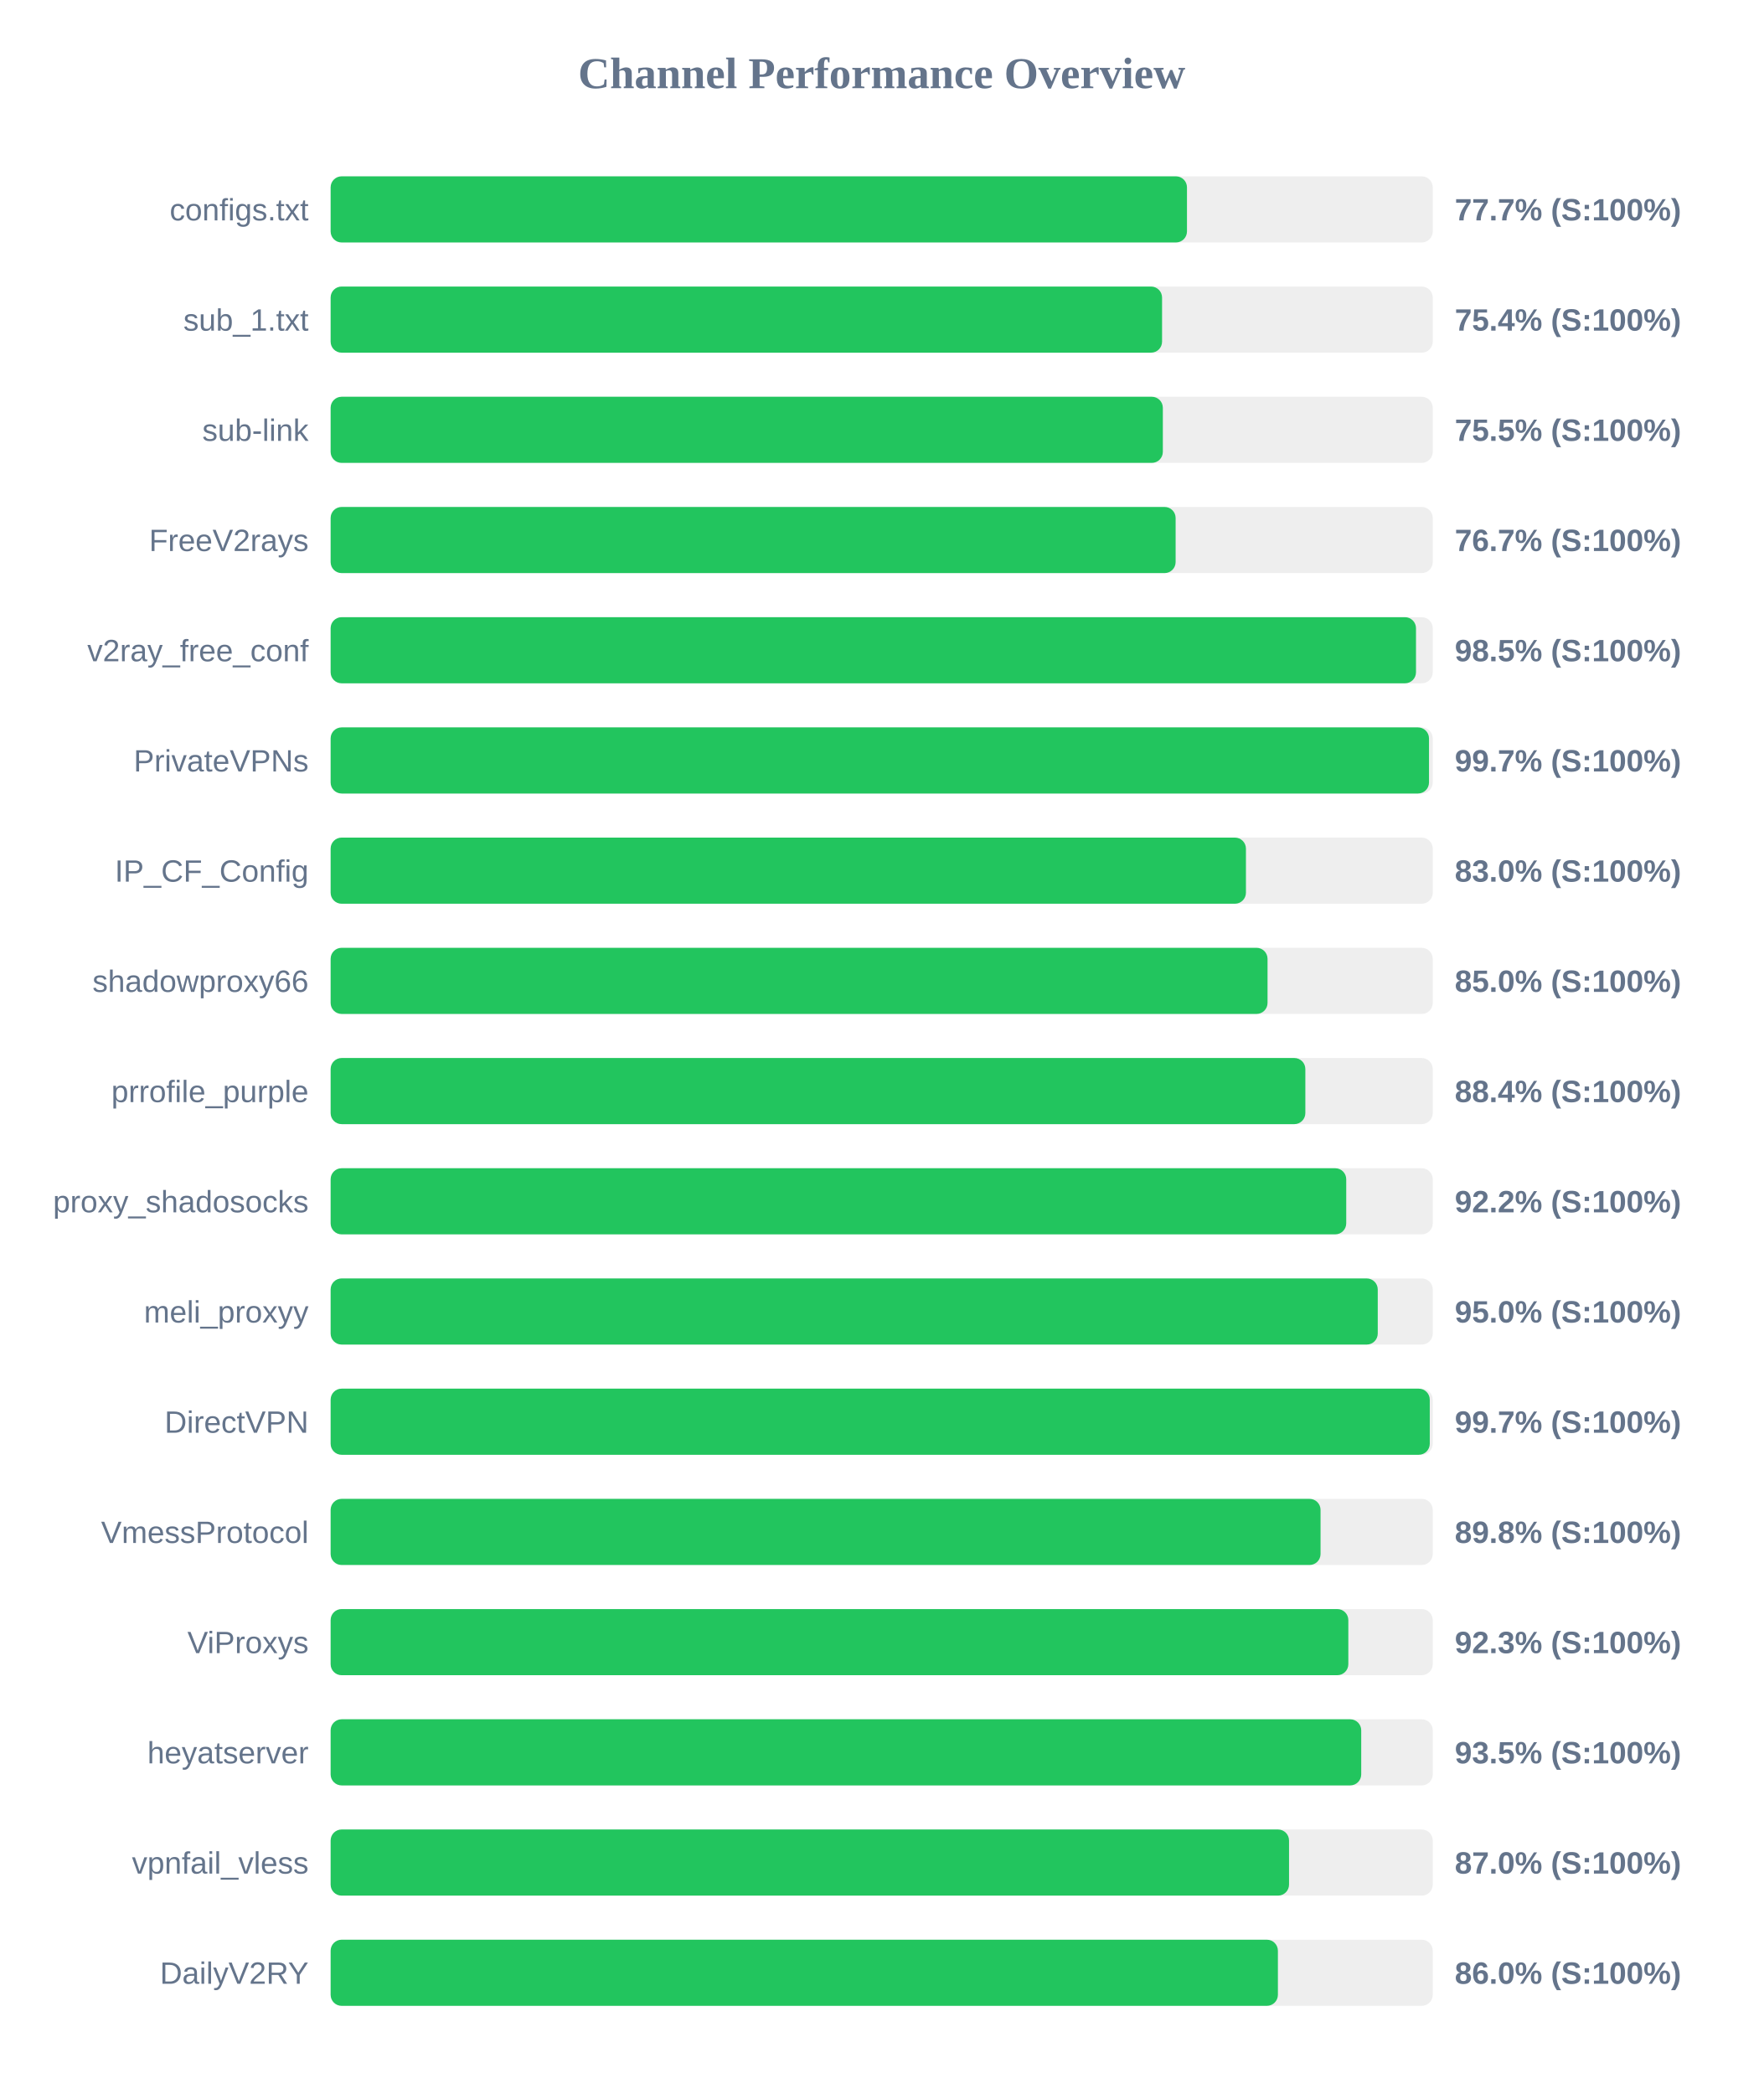
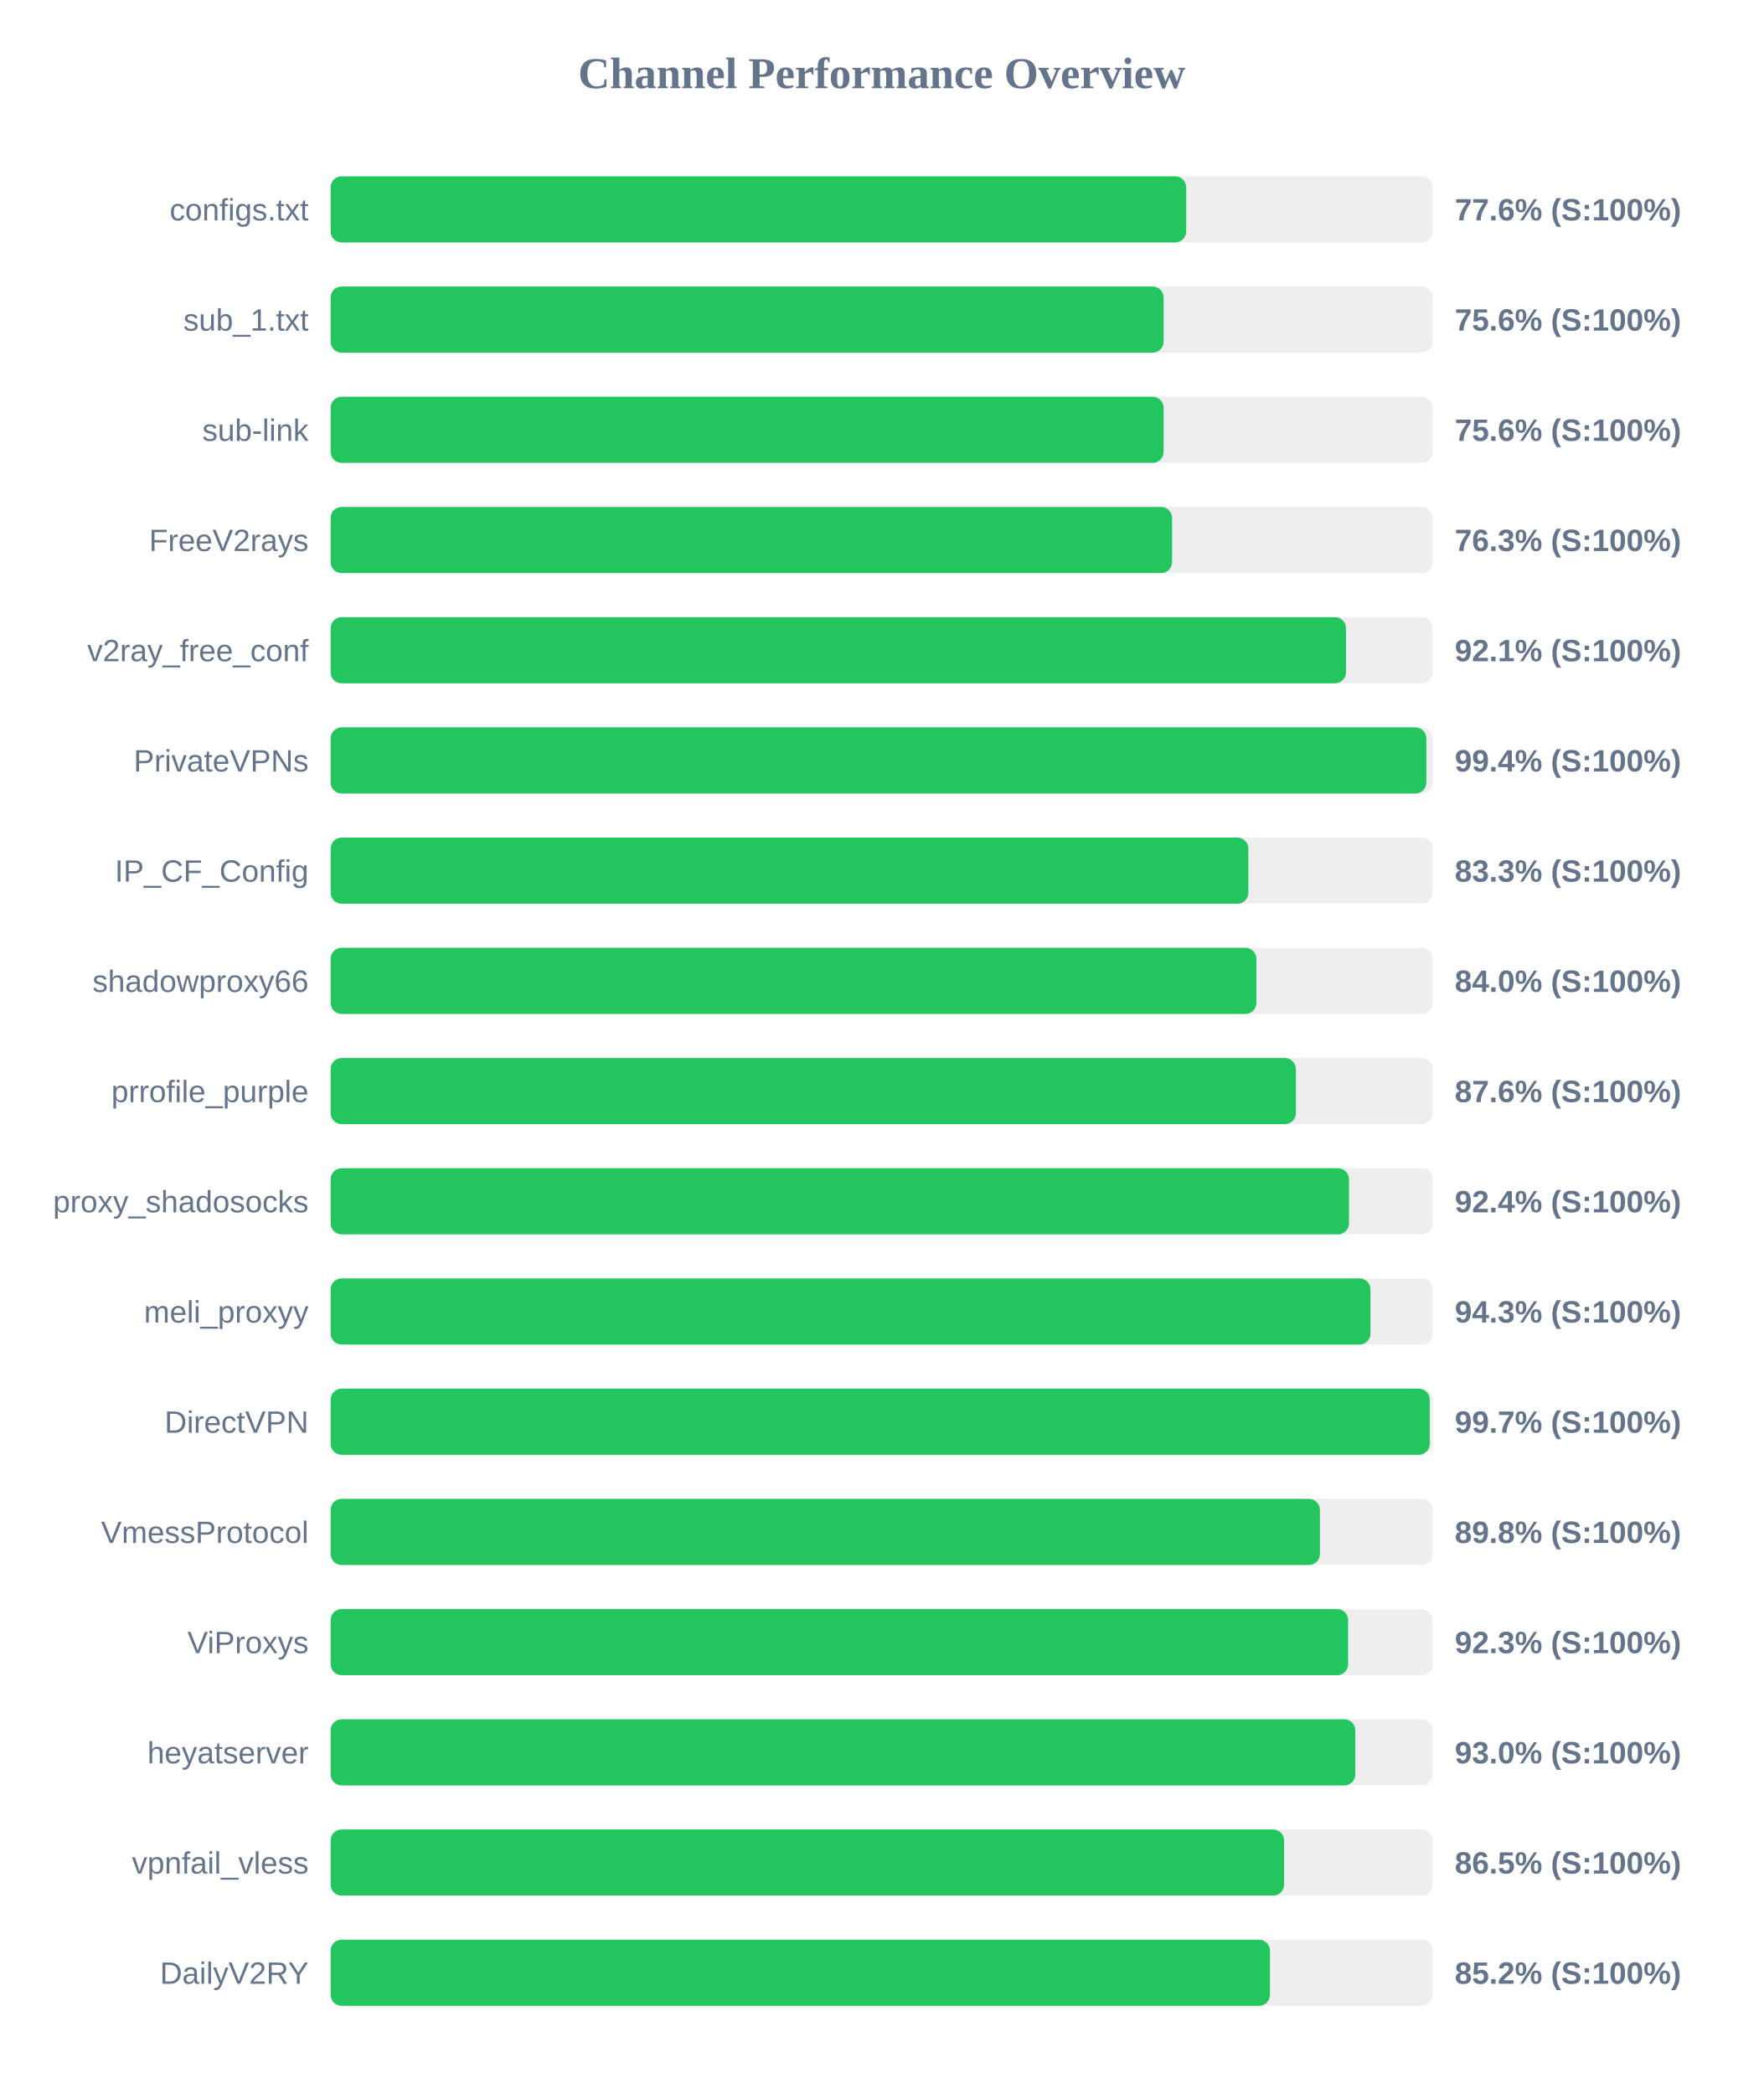
<svg xmlns="http://www.w3.org/2000/svg" width="800" height="950" version="1.1">
  <style>
        .row { font: 14px Arial; fill: #64748b; }
        .score { font: bold 14px Arial; fill: #64748b; }
    </style>
  <text x="400" y="40" text-anchor="middle" font-size="20px" font-weight="bold" fill="#64748b">Channel Performance Overview</text>
  <rect x="150" y="80" width="500" height="30" fill="#eee" rx="5" />
-   <rect x="150" y="80" width="388.5" height="30" fill="#22c55e" rx="5" />
+   <rect x="150" y="80" width="388.15" height="30" fill="#22c55e" rx="5" />
  <text x="140" y="100" text-anchor="end" class="row">configs.txt</text>
-   <text x="660" y="100" text-anchor="start" class="score">77.7% (S:100%)</text>
+   <text x="660" y="100" text-anchor="start" class="score">77.6% (S:100%)</text>
  <rect x="150" y="130" width="500" height="30" fill="#eee" rx="5" />
-   <rect x="150" y="130" width="377.2" height="30" fill="#22c55e" rx="5" />
+   <rect x="150" y="130" width="377.9" height="30" fill="#22c55e" rx="5" />
  <text x="140" y="150" text-anchor="end" class="row">sub_1.txt</text>
-   <text x="660" y="150" text-anchor="start" class="score">75.4% (S:100%)</text>
+   <text x="660" y="150" text-anchor="start" class="score">75.6% (S:100%)</text>
  <rect x="150" y="180" width="500" height="30" fill="#eee" rx="5" />
-   <rect x="150" y="180" width="377.55" height="30" fill="#22c55e" rx="5" />
+   <rect x="150" y="180" width="377.9" height="30" fill="#22c55e" rx="5" />
  <text x="140" y="200" text-anchor="end" class="row">sub-link</text>
-   <text x="660" y="200" text-anchor="start" class="score">75.5% (S:100%)</text>
+   <text x="660" y="200" text-anchor="start" class="score">75.6% (S:100%)</text>
  <rect x="150" y="230" width="500" height="30" fill="#eee" rx="5" />
-   <rect x="150" y="230" width="383.35" height="30" fill="#22c55e" rx="5" />
+   <rect x="150" y="230" width="381.75" height="30" fill="#22c55e" rx="5" />
  <text x="140" y="250" text-anchor="end" class="row">FreeV2rays</text>
-   <text x="660" y="250" text-anchor="start" class="score">76.7% (S:100%)</text>
+   <text x="660" y="250" text-anchor="start" class="score">76.3% (S:100%)</text>
  <rect x="150" y="280" width="500" height="30" fill="#eee" rx="5" />
-   <rect x="150" y="280" width="492.4" height="30" fill="#22c55e" rx="5" />
+   <rect x="150" y="280" width="460.65" height="30" fill="#22c55e" rx="5" />
  <text x="140" y="300" text-anchor="end" class="row">v2ray_free_conf</text>
-   <text x="660" y="300" text-anchor="start" class="score">98.5% (S:100%)</text>
+   <text x="660" y="300" text-anchor="start" class="score">92.1% (S:100%)</text>
  <rect x="150" y="330" width="500" height="30" fill="#eee" rx="5" />
-   <rect x="150" y="330" width="498.3" height="30" fill="#22c55e" rx="5" />
+   <rect x="150" y="330" width="497.1" height="30" fill="#22c55e" rx="5" />
  <text x="140" y="350" text-anchor="end" class="row">PrivateVPNs</text>
-   <text x="660" y="350" text-anchor="start" class="score">99.7% (S:100%)</text>
+   <text x="660" y="350" text-anchor="start" class="score">99.4% (S:100%)</text>
  <rect x="150" y="380" width="500" height="30" fill="#eee" rx="5" />
-   <rect x="150" y="380" width="415.25" height="30" fill="#22c55e" rx="5" />
+   <rect x="150" y="380" width="416.35" height="30" fill="#22c55e" rx="5" />
  <text x="140" y="400" text-anchor="end" class="row">IP_CF_Config</text>
-   <text x="660" y="400" text-anchor="start" class="score">83.0% (S:100%)</text>
+   <text x="660" y="400" text-anchor="start" class="score">83.3% (S:100%)</text>
  <rect x="150" y="430" width="500" height="30" fill="#eee" rx="5" />
-   <rect x="150" y="430" width="425.05" height="30" fill="#22c55e" rx="5" />
+   <rect x="150" y="430" width="420.0" height="30" fill="#22c55e" rx="5" />
  <text x="140" y="450" text-anchor="end" class="row">shadowproxy66</text>
-   <text x="660" y="450" text-anchor="start" class="score">85.0% (S:100%)</text>
+   <text x="660" y="450" text-anchor="start" class="score">84.0% (S:100%)</text>
  <rect x="150" y="480" width="500" height="30" fill="#eee" rx="5" />
-   <rect x="150" y="480" width="442.2" height="30" fill="#22c55e" rx="5" />
+   <rect x="150" y="480" width="437.9" height="30" fill="#22c55e" rx="5" />
  <text x="140" y="500" text-anchor="end" class="row">prrofile_purple</text>
-   <text x="660" y="500" text-anchor="start" class="score">88.4% (S:100%)</text>
+   <text x="660" y="500" text-anchor="start" class="score">87.6% (S:100%)</text>
  <rect x="150" y="530" width="500" height="30" fill="#eee" rx="5" />
-   <rect x="150" y="530" width="460.75" height="30" fill="#22c55e" rx="5" />
+   <rect x="150" y="530" width="462.0" height="30" fill="#22c55e" rx="5" />
  <text x="140" y="550" text-anchor="end" class="row">proxy_shadosocks</text>
-   <text x="660" y="550" text-anchor="start" class="score">92.2% (S:100%)</text>
+   <text x="660" y="550" text-anchor="start" class="score">92.4% (S:100%)</text>
  <rect x="150" y="580" width="500" height="30" fill="#eee" rx="5" />
-   <rect x="150" y="580" width="475.05" height="30" fill="#22c55e" rx="5" />
+   <rect x="150" y="580" width="471.75" height="30" fill="#22c55e" rx="5" />
  <text x="140" y="600" text-anchor="end" class="row">meli_proxyy</text>
-   <text x="660" y="600" text-anchor="start" class="score">95.0% (S:100%)</text>
+   <text x="660" y="600" text-anchor="start" class="score">94.3% (S:100%)</text>
  <rect x="150" y="630" width="500" height="30" fill="#eee" rx="5" />
  <rect x="150" y="630" width="498.65" height="30" fill="#22c55e" rx="5" />
  <text x="140" y="650" text-anchor="end" class="row">DirectVPN</text>
  <text x="660" y="650" text-anchor="start" class="score">99.7% (S:100%)</text>
  <rect x="150" y="680" width="500" height="30" fill="#eee" rx="5" />
-   <rect x="150" y="680" width="449.1" height="30" fill="#22c55e" rx="5" />
+   <rect x="150" y="680" width="448.8" height="30" fill="#22c55e" rx="5" />
  <text x="140" y="700" text-anchor="end" class="row">VmessProtocol</text>
  <text x="660" y="700" text-anchor="start" class="score">89.8% (S:100%)</text>
  <rect x="150" y="730" width="500" height="30" fill="#eee" rx="5" />
-   <rect x="150" y="730" width="461.7" height="30" fill="#22c55e" rx="5" />
+   <rect x="150" y="730" width="461.6" height="30" fill="#22c55e" rx="5" />
  <text x="140" y="750" text-anchor="end" class="row">ViProxys</text>
  <text x="660" y="750" text-anchor="start" class="score">92.3% (S:100%)</text>
  <rect x="150" y="780" width="500" height="30" fill="#eee" rx="5" />
-   <rect x="150" y="780" width="467.55" height="30" fill="#22c55e" rx="5" />
+   <rect x="150" y="780" width="464.85" height="30" fill="#22c55e" rx="5" />
  <text x="140" y="800" text-anchor="end" class="row">heyatserver</text>
-   <text x="660" y="800" text-anchor="start" class="score">93.5% (S:100%)</text>
+   <text x="660" y="800" text-anchor="start" class="score">93.0% (S:100%)</text>
  <rect x="150" y="830" width="500" height="30" fill="#eee" rx="5" />
-   <rect x="150" y="830" width="434.8" height="30" fill="#22c55e" rx="5" />
+   <rect x="150" y="830" width="432.55" height="30" fill="#22c55e" rx="5" />
  <text x="140" y="850" text-anchor="end" class="row">vpnfail_vless</text>
-   <text x="660" y="850" text-anchor="start" class="score">87.0% (S:100%)</text>
+   <text x="660" y="850" text-anchor="start" class="score">86.5% (S:100%)</text>
  <rect x="150" y="880" width="500" height="30" fill="#eee" rx="5" />
-   <rect x="150" y="880" width="429.75" height="30" fill="#22c55e" rx="5" />
+   <rect x="150" y="880" width="426.15" height="30" fill="#22c55e" rx="5" />
  <text x="140" y="900" text-anchor="end" class="row">DailyV2RY</text>
-   <text x="660" y="900" text-anchor="start" class="score">86.0% (S:100%)</text>
+   <text x="660" y="900" text-anchor="start" class="score">85.2% (S:100%)</text>
</svg>
